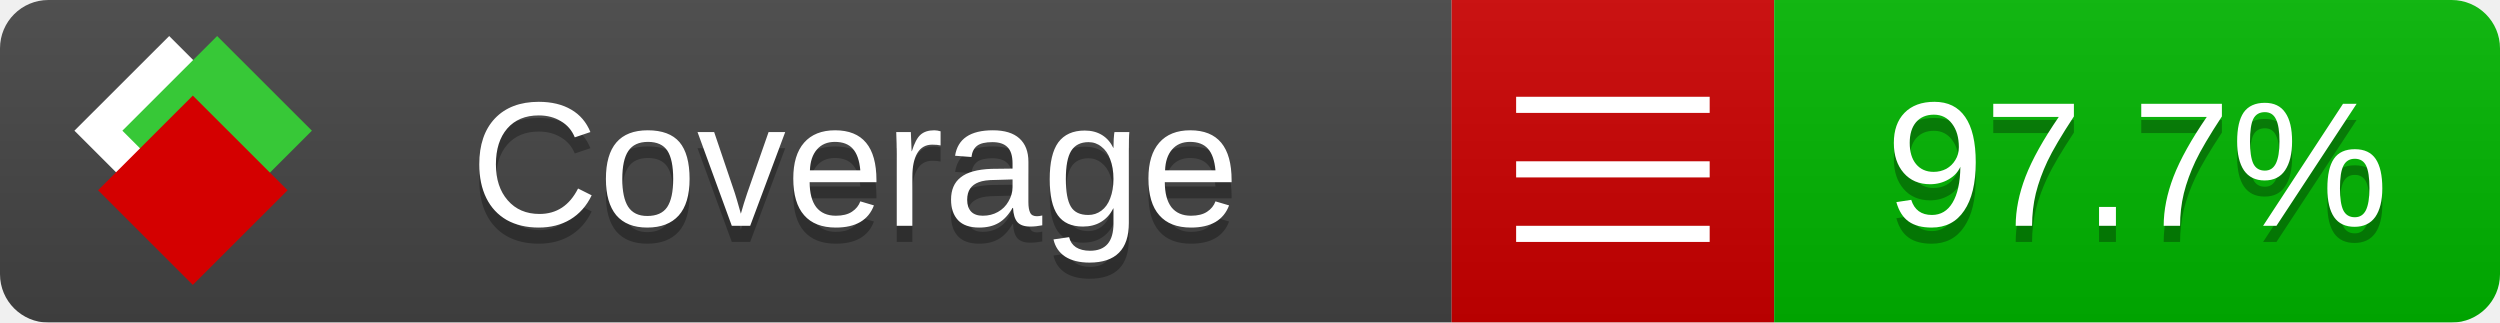
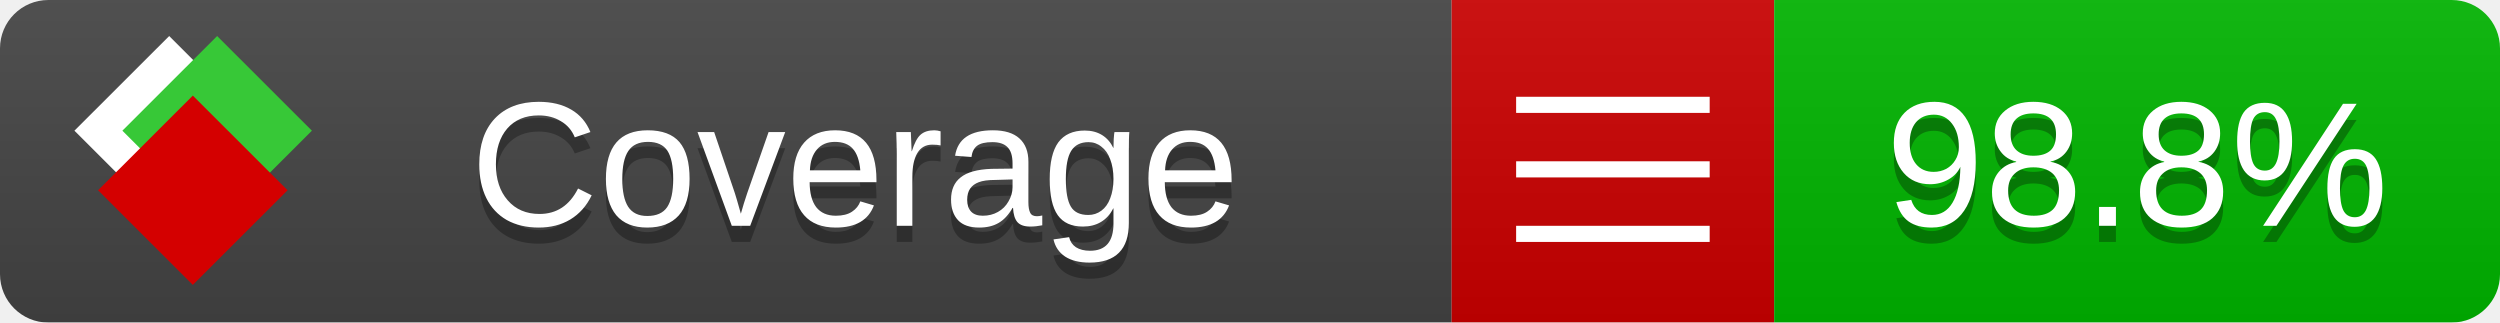
<svg xmlns="http://www.w3.org/2000/svg" xmlns:xlink="http://www.w3.org/1999/xlink" width="155" height="20">
  <style type="text/css">
          
            @keyframes fade1 {
                0% { visibility: visible; opacity: 1; }
               23% { visibility: visible; opacity: 1; }
               25% { visibility: hidden; opacity: 0; }
               48% { visibility: hidden; opacity: 0; }
               50% { visibility: hidden; opacity: 0; }
               73% { visibility: hidden; opacity: 0; }
               75% { visibility: hidden; opacity: 0; }
               98% { visibility: hidden; opacity: 0; }
              100% { visibility: visible; opacity: 1; }
            }
            @keyframes fade2 {
                0% { visibility: hidden; opacity: 0; }
               23% { visibility: hidden; opacity: 0; }
               25% { visibility: visible; opacity: 1; }
               48% { visibility: visible; opacity: 1; }
               50% { visibility: hidden; opacity: 0; }
               73% { visibility: hidden; opacity: 0; }
               75% { visibility: hidden; opacity: 0; }
               98% { visibility: hidden; opacity: 0; }
              100% { visibility: hidden; opacity: 0; }
            }
            @keyframes fade3 {
                0% { visibility: hidden; opacity: 0; }
               23% { visibility: hidden; opacity: 0; }
               25% { visibility: hidden; opacity: 0; }
               48% { visibility: hidden; opacity: 0; }
               50% { visibility: visible; opacity: 1; }
               73% { visibility: visible; opacity: 1; }
               75% { visibility: hidden; opacity: 0; }
               98% { visibility: hidden; opacity: 0; }
              100% { visibility: hidden; opacity: 0; }
            }
            @keyframes fade4 {
                0% { visibility: hidden; opacity: 0; }
               23% { visibility: hidden; opacity: 0; }
               25% { visibility: hidden; opacity: 0; }
               48% { visibility: hidden; opacity: 0; }
               50% { visibility: hidden; opacity: 0; }
               73% { visibility: hidden; opacity: 0; }
               75% { visibility: visible; opacity: 1; }
               98% { visibility: visible; opacity: 1; }
              100% { visibility: hidden; opacity: 0; }
            }
            .linecoverage {
                animation-duration: 15s;
                animation-name: fade1;
                animation-iteration-count: infinite;
            }
            .branchcoverage {
                animation-duration: 15s;
                animation-name: fade2;
                animation-iteration-count: infinite;
            }
            .methodcoverage {
                animation-duration: 15s;
                animation-name: fade3;
                animation-iteration-count: infinite;
            }
            .fullmethodcoverage {
                animation-duration: 15s;
                animation-name: fade4;
                animation-iteration-count: infinite;
            }
          
    </style>
  <defs>
    <linearGradient id="gradient" x2="0" y2="100%">
      <stop offset="0" stop-color="#bbb" stop-opacity=".1" />
      <stop offset="1" stop-opacity=".1" />
    </linearGradient>
    <linearGradient id="c">
      <stop offset="0" stop-color="#d40000" />
      <stop offset="1" stop-color="#ff2a2a" />
    </linearGradient>
    <linearGradient id="a">
      <stop offset="0" stop-color="#e0e0de" />
      <stop offset="1" stop-color="#fff" />
    </linearGradient>
    <linearGradient id="b">
      <stop offset="0" stop-color="#37c837" />
      <stop offset="1" stop-color="#217821" />
    </linearGradient>
    <linearGradient xlink:href="#a" id="e" x1="106.44" x2="69.96" y1="-11.96" y2="-46.84" gradientTransform="matrix(-.8426 -.00045 -.00045 -.8426 -94.27 -75.82)" gradientUnits="userSpaceOnUse" />
    <linearGradient xlink:href="#b" id="f" x1="56.19" x2="77.97" y1="-23.45" y2="10.62" gradientTransform="matrix(.8426 .00045 .00045 .8426 94.27 75.82)" gradientUnits="userSpaceOnUse" />
    <linearGradient xlink:href="#c" id="g" x1="79.98" x2="132.9" y1="10.79" y2="10.79" gradientTransform="matrix(.8426 .00045 .00045 .8426 94.27 75.82)" gradientUnits="userSpaceOnUse" />
    <mask id="mask">
      <rect width="155" height="20" rx="3" fill="#fff" />
    </mask>
    <g id="icon" transform="matrix(.04486 0 0 .04481 -.48 -.63)">
      <rect width="52.92" height="52.92" x="-109.72" y="-27.13" fill="url(#e)" transform="rotate(-135)" />
      <rect width="52.92" height="52.92" x="70.19" y="-39.18" fill="url(#f)" transform="rotate(45)" />
      <rect width="52.92" height="52.92" x="80.05" y="-15.74" fill="url(#g)" transform="rotate(45)" />
    </g>
  </defs>
  <g mask="url(#mask)">
    <rect x="0" y="0" width="90" height="20" fill="#444" />
    <rect x="90" y="0" width="20" height="20" fill="#c00" />
    <rect x="110" y="0" width="45" height="20" fill="#00B600" />
    <rect x="0" y="0" width="155" height="20" fill="url(#gradient)" />
  </g>
  <g>
    <path class="" stroke="#fff" d="M94 6.5 h12 M94 10.5 h12 M94 14.5 h12" />
  </g>
  <g fill="#fff" text-anchor="middle" font-family="Verdana,Arial,Geneva,sans-serif" font-size="11">
    <a xlink:href="https://github.com/danielpalme/ReportGenerator" target="_top">
      <use xlink:href="#icon" transform="translate(3,1) scale(3.5)" />
    </a>
    <text x="53" y="15" fill="#010101" fill-opacity=".3">Coverage</text>
    <text x="53" y="14" fill="#fff">Coverage</text>
-     <text class="" x="132.5" y="15" fill="#010101" fill-opacity=".3">97.7%</text>
-     <text class="" x="132.5" y="14">97.7%</text>
+     <text class="" x="132.5" y="15" fill="#010101" fill-opacity=".3">98.8%</text>
+     <text class="" x="132.5" y="14">98.8%</text>
  </g>
  <g>
    <rect class="" x="90" y="0" width="65" height="20" fill-opacity="0" />
  </g>
</svg>
